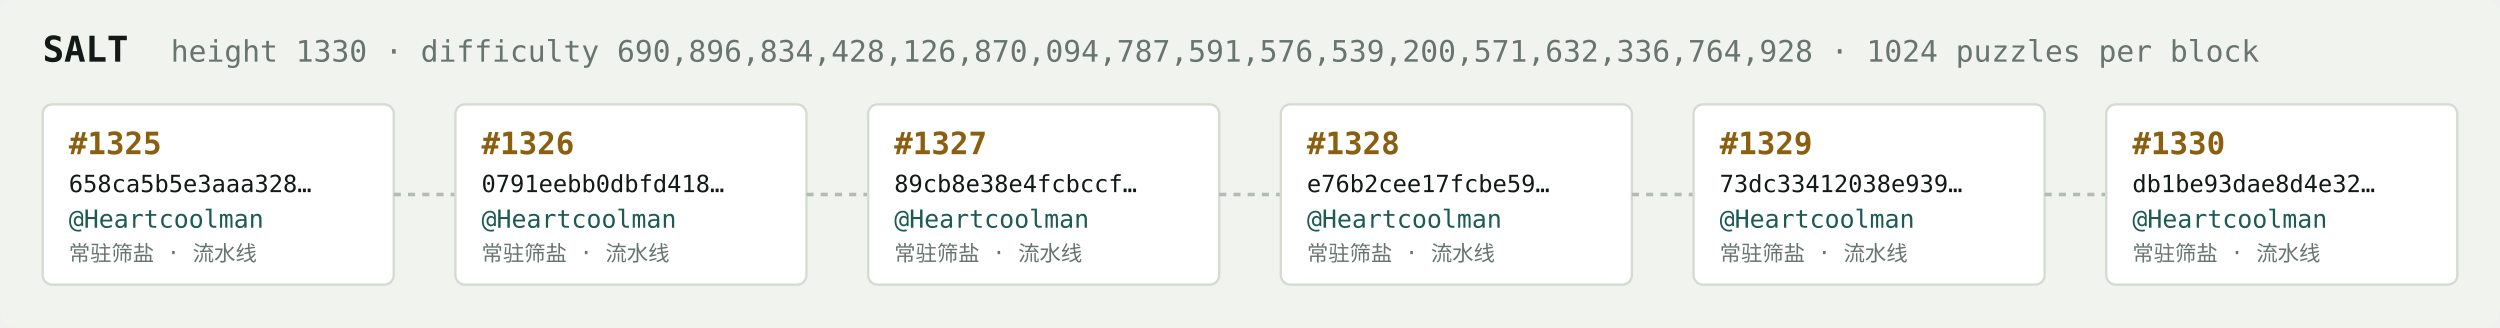
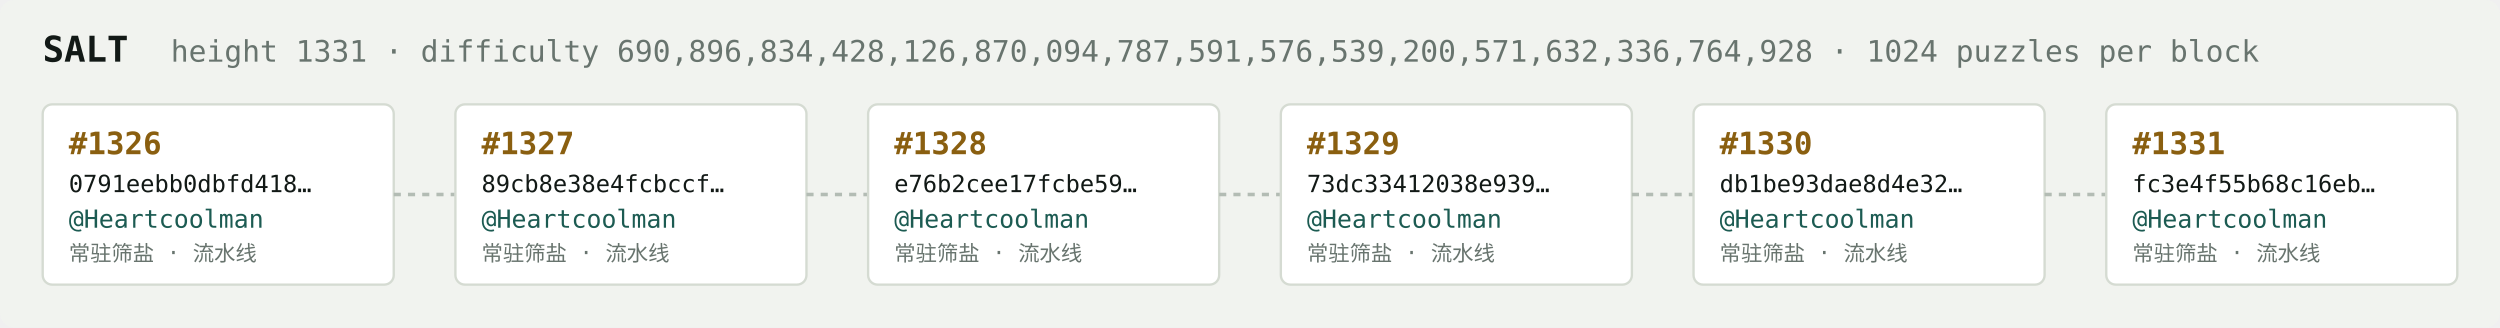
<svg xmlns="http://www.w3.org/2000/svg" width="1054" height="138" viewBox="0 0 1054 138" font-family="ui-monospace,SFMono-Regular,Menlo,monospace">
  <rect fill="#f1f3ef" width="1054" height="138" rx="6" />
  <text x="18" y="26" fill="#121916" font-size="15" font-weight="700">SALT</text>
-   <text x="72" y="26" fill="#68746e" font-size="12.5">height 1330 · difficulty 690,896,834,428,126,870,094,787,591,576,539,200,571,632,336,764,928 · 1024 puzzles per block</text>
+   <text x="72" y="26" fill="#68746e" font-size="12.5">height 1331 · difficulty 690,896,834,428,126,870,094,787,591,576,539,200,571,632,336,764,928 · 1024 puzzles per block</text>
  <rect x="18" y="44" width="148" height="76" rx="4" fill="#ffffff" stroke="#d5dbd2" stroke-width="1" />
-   <text x="29" y="65" fill="#8a5f10" font-size="13" font-weight="700">#1325</text>
-   <text x="29" y="81" fill="#121916" font-size="10">658ca5b5e3aaa328…</text>
+   <text x="29" y="65" fill="#8a5f10" font-size="13" font-weight="700">#1326</text>
+   <text x="29" y="81" fill="#121916" font-size="10">0791eebb0dbfd418…</text>
  <text x="29" y="96" fill="#1c5b52" font-size="10.5">@Heartcoolman</text>
  <text x="29" y="110" fill="#68746e" font-size="9">常驻筛盐 · 流水线</text>
  <line x1="166" y1="82.0" x2="192" y2="82.0" stroke="#b3bcb4" stroke-width="1.5" stroke-dasharray="3 3" />
  <rect x="192" y="44" width="148" height="76" rx="4" fill="#ffffff" stroke="#d5dbd2" stroke-width="1" />
-   <text x="203" y="65" fill="#8a5f10" font-size="13" font-weight="700">#1326</text>
-   <text x="203" y="81" fill="#121916" font-size="10">0791eebb0dbfd418…</text>
+   <text x="203" y="65" fill="#8a5f10" font-size="13" font-weight="700">#1327</text>
+   <text x="203" y="81" fill="#121916" font-size="10">89cb8e38e4fcbccf…</text>
  <text x="203" y="96" fill="#1c5b52" font-size="10.5">@Heartcoolman</text>
  <text x="203" y="110" fill="#68746e" font-size="9">常驻筛盐 · 流水线</text>
  <line x1="340" y1="82.0" x2="366" y2="82.0" stroke="#b3bcb4" stroke-width="1.5" stroke-dasharray="3 3" />
  <rect x="366" y="44" width="148" height="76" rx="4" fill="#ffffff" stroke="#d5dbd2" stroke-width="1" />
-   <text x="377" y="65" fill="#8a5f10" font-size="13" font-weight="700">#1327</text>
-   <text x="377" y="81" fill="#121916" font-size="10">89cb8e38e4fcbccf…</text>
+   <text x="377" y="65" fill="#8a5f10" font-size="13" font-weight="700">#1328</text>
+   <text x="377" y="81" fill="#121916" font-size="10">e76b2cee17fcbe59…</text>
  <text x="377" y="96" fill="#1c5b52" font-size="10.5">@Heartcoolman</text>
  <text x="377" y="110" fill="#68746e" font-size="9">常驻筛盐 · 流水线</text>
  <line x1="514" y1="82.0" x2="540" y2="82.0" stroke="#b3bcb4" stroke-width="1.5" stroke-dasharray="3 3" />
  <rect x="540" y="44" width="148" height="76" rx="4" fill="#ffffff" stroke="#d5dbd2" stroke-width="1" />
-   <text x="551" y="65" fill="#8a5f10" font-size="13" font-weight="700">#1328</text>
-   <text x="551" y="81" fill="#121916" font-size="10">e76b2cee17fcbe59…</text>
+   <text x="551" y="65" fill="#8a5f10" font-size="13" font-weight="700">#1329</text>
+   <text x="551" y="81" fill="#121916" font-size="10">73dc33412038e939…</text>
  <text x="551" y="96" fill="#1c5b52" font-size="10.5">@Heartcoolman</text>
  <text x="551" y="110" fill="#68746e" font-size="9">常驻筛盐 · 流水线</text>
  <line x1="688" y1="82.0" x2="714" y2="82.0" stroke="#b3bcb4" stroke-width="1.5" stroke-dasharray="3 3" />
  <rect x="714" y="44" width="148" height="76" rx="4" fill="#ffffff" stroke="#d5dbd2" stroke-width="1" />
-   <text x="725" y="65" fill="#8a5f10" font-size="13" font-weight="700">#1329</text>
-   <text x="725" y="81" fill="#121916" font-size="10">73dc33412038e939…</text>
+   <text x="725" y="65" fill="#8a5f10" font-size="13" font-weight="700">#1330</text>
+   <text x="725" y="81" fill="#121916" font-size="10">db1be93dae8d4e32…</text>
  <text x="725" y="96" fill="#1c5b52" font-size="10.5">@Heartcoolman</text>
  <text x="725" y="110" fill="#68746e" font-size="9">常驻筛盐 · 流水线</text>
  <line x1="862" y1="82.0" x2="888" y2="82.0" stroke="#b3bcb4" stroke-width="1.5" stroke-dasharray="3 3" />
  <rect x="888" y="44" width="148" height="76" rx="4" fill="#ffffff" stroke="#d5dbd2" stroke-width="1" />
-   <text x="899" y="65" fill="#8a5f10" font-size="13" font-weight="700">#1330</text>
-   <text x="899" y="81" fill="#121916" font-size="10">db1be93dae8d4e32…</text>
+   <text x="899" y="65" fill="#8a5f10" font-size="13" font-weight="700">#1331</text>
+   <text x="899" y="81" fill="#121916" font-size="10">fc3e4f55b68c16eb…</text>
  <text x="899" y="96" fill="#1c5b52" font-size="10.5">@Heartcoolman</text>
  <text x="899" y="110" fill="#68746e" font-size="9">常驻筛盐 · 流水线</text>
</svg>
